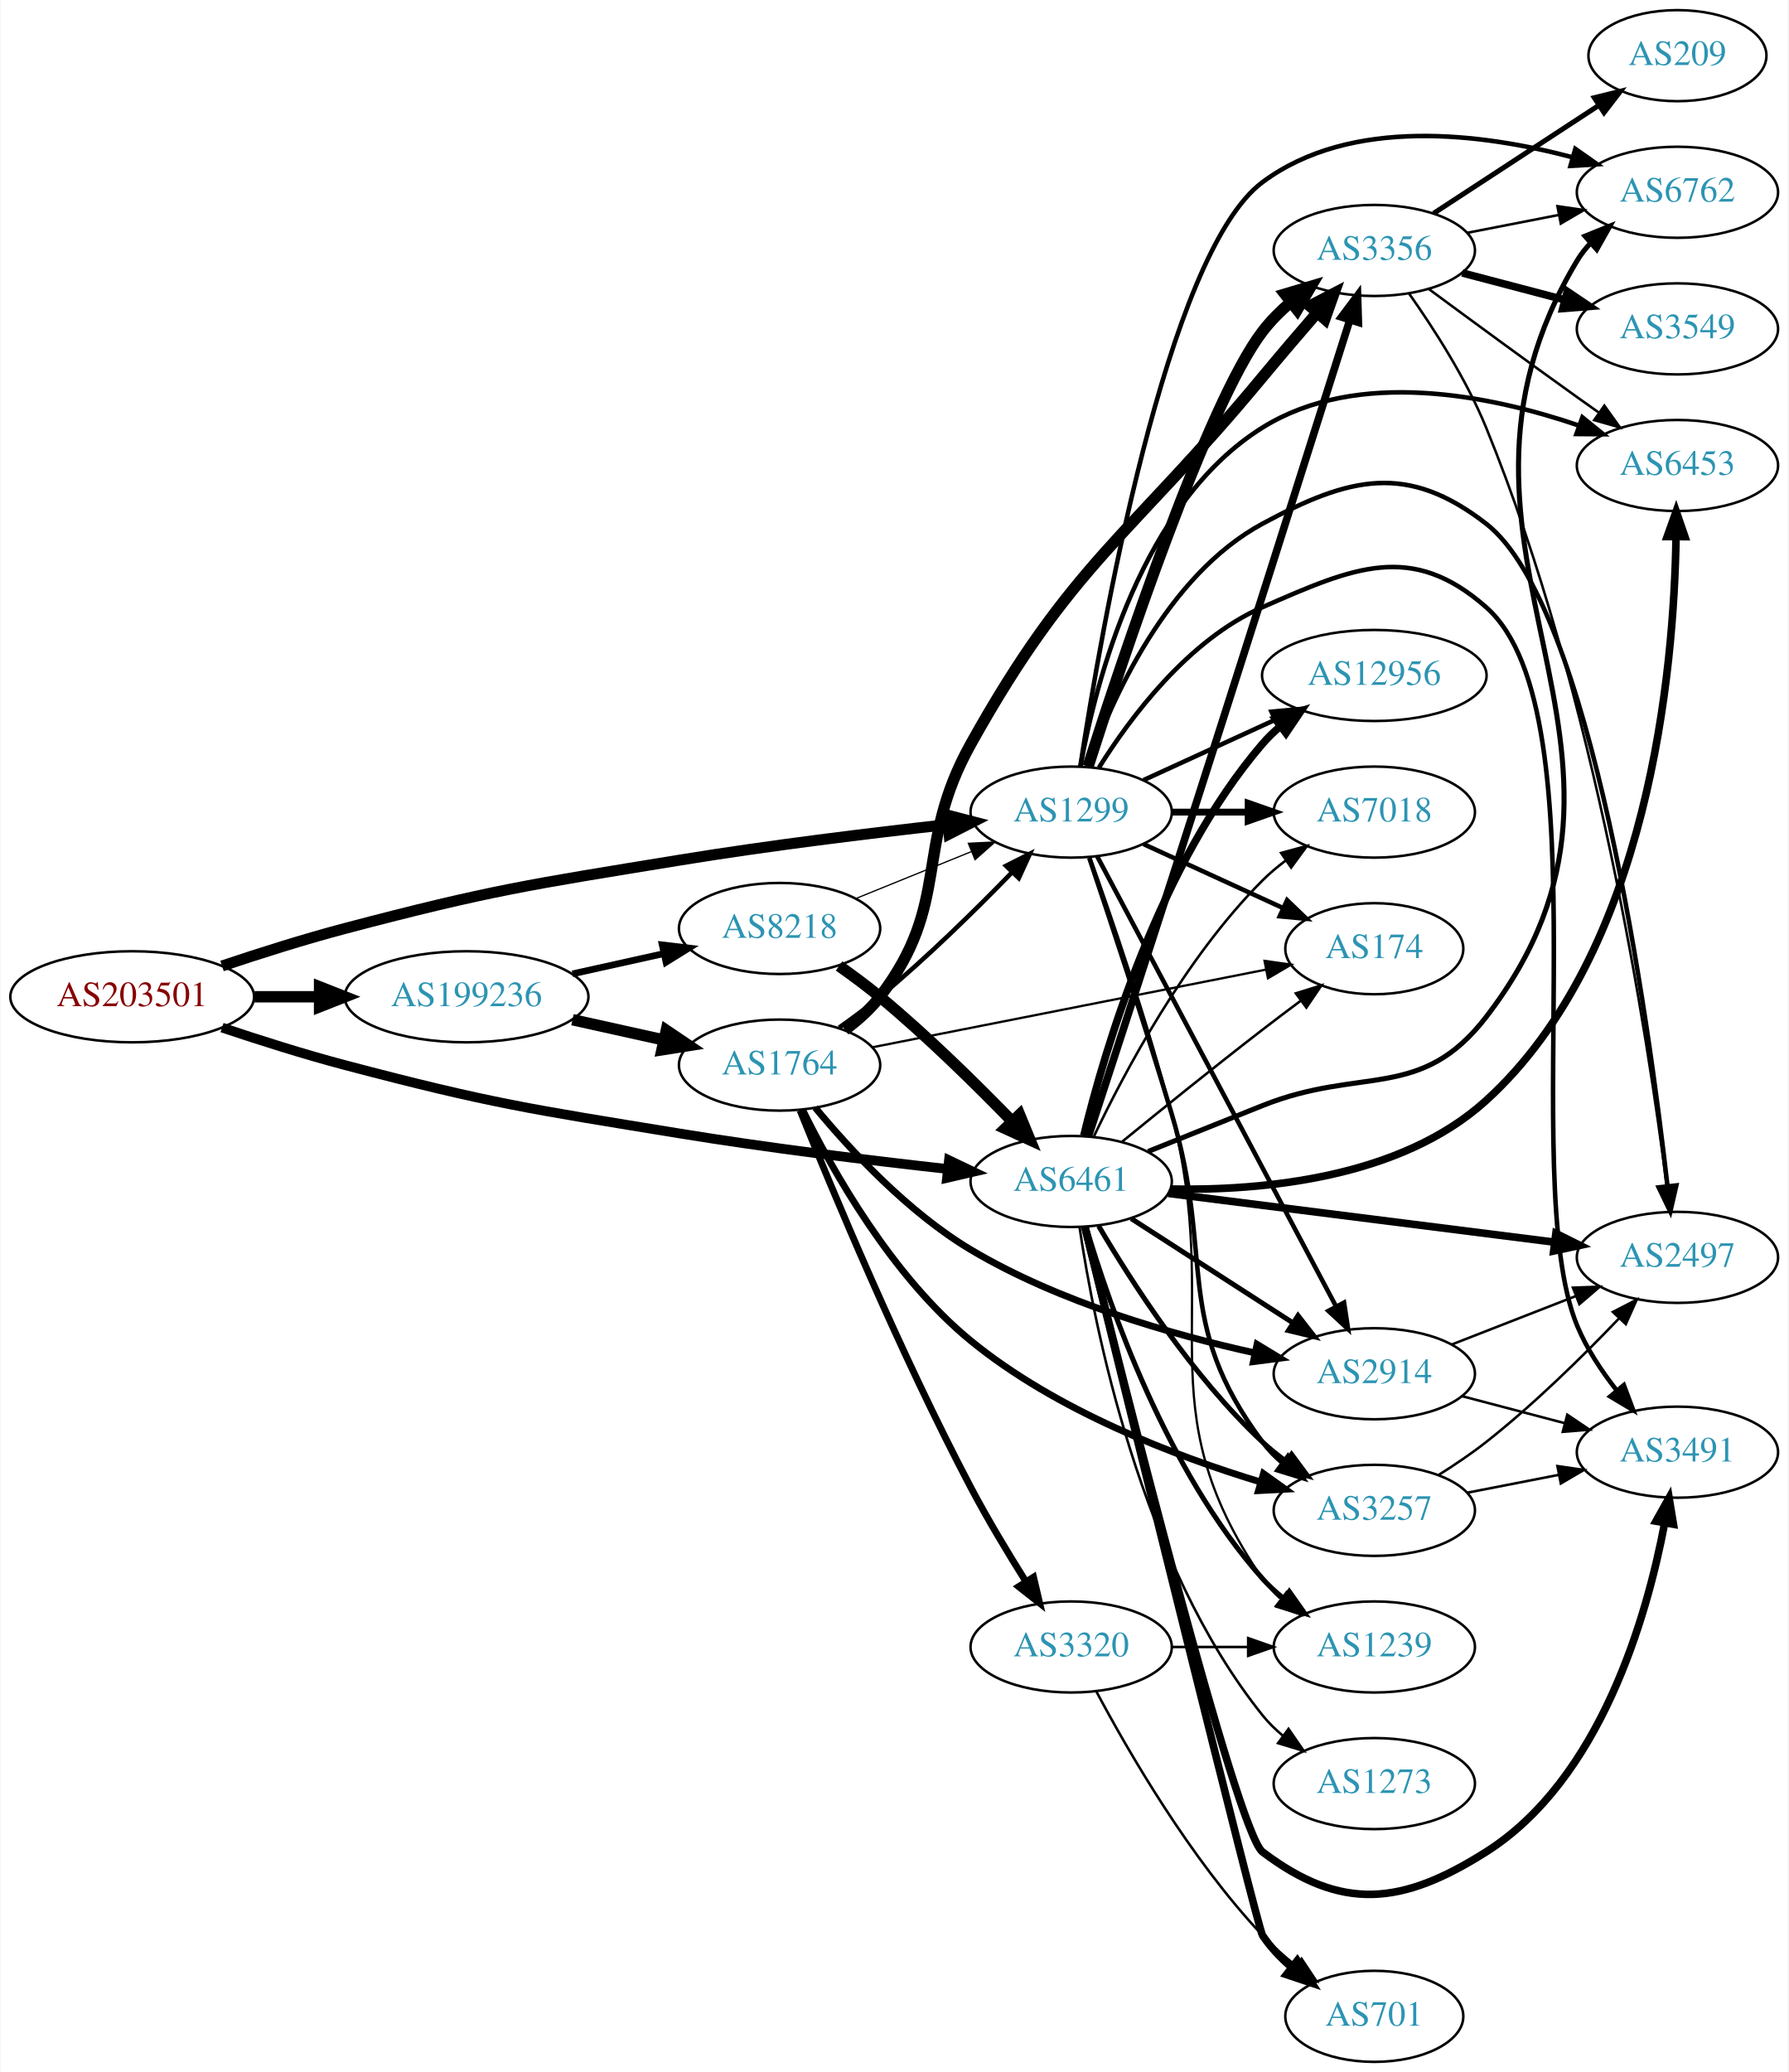
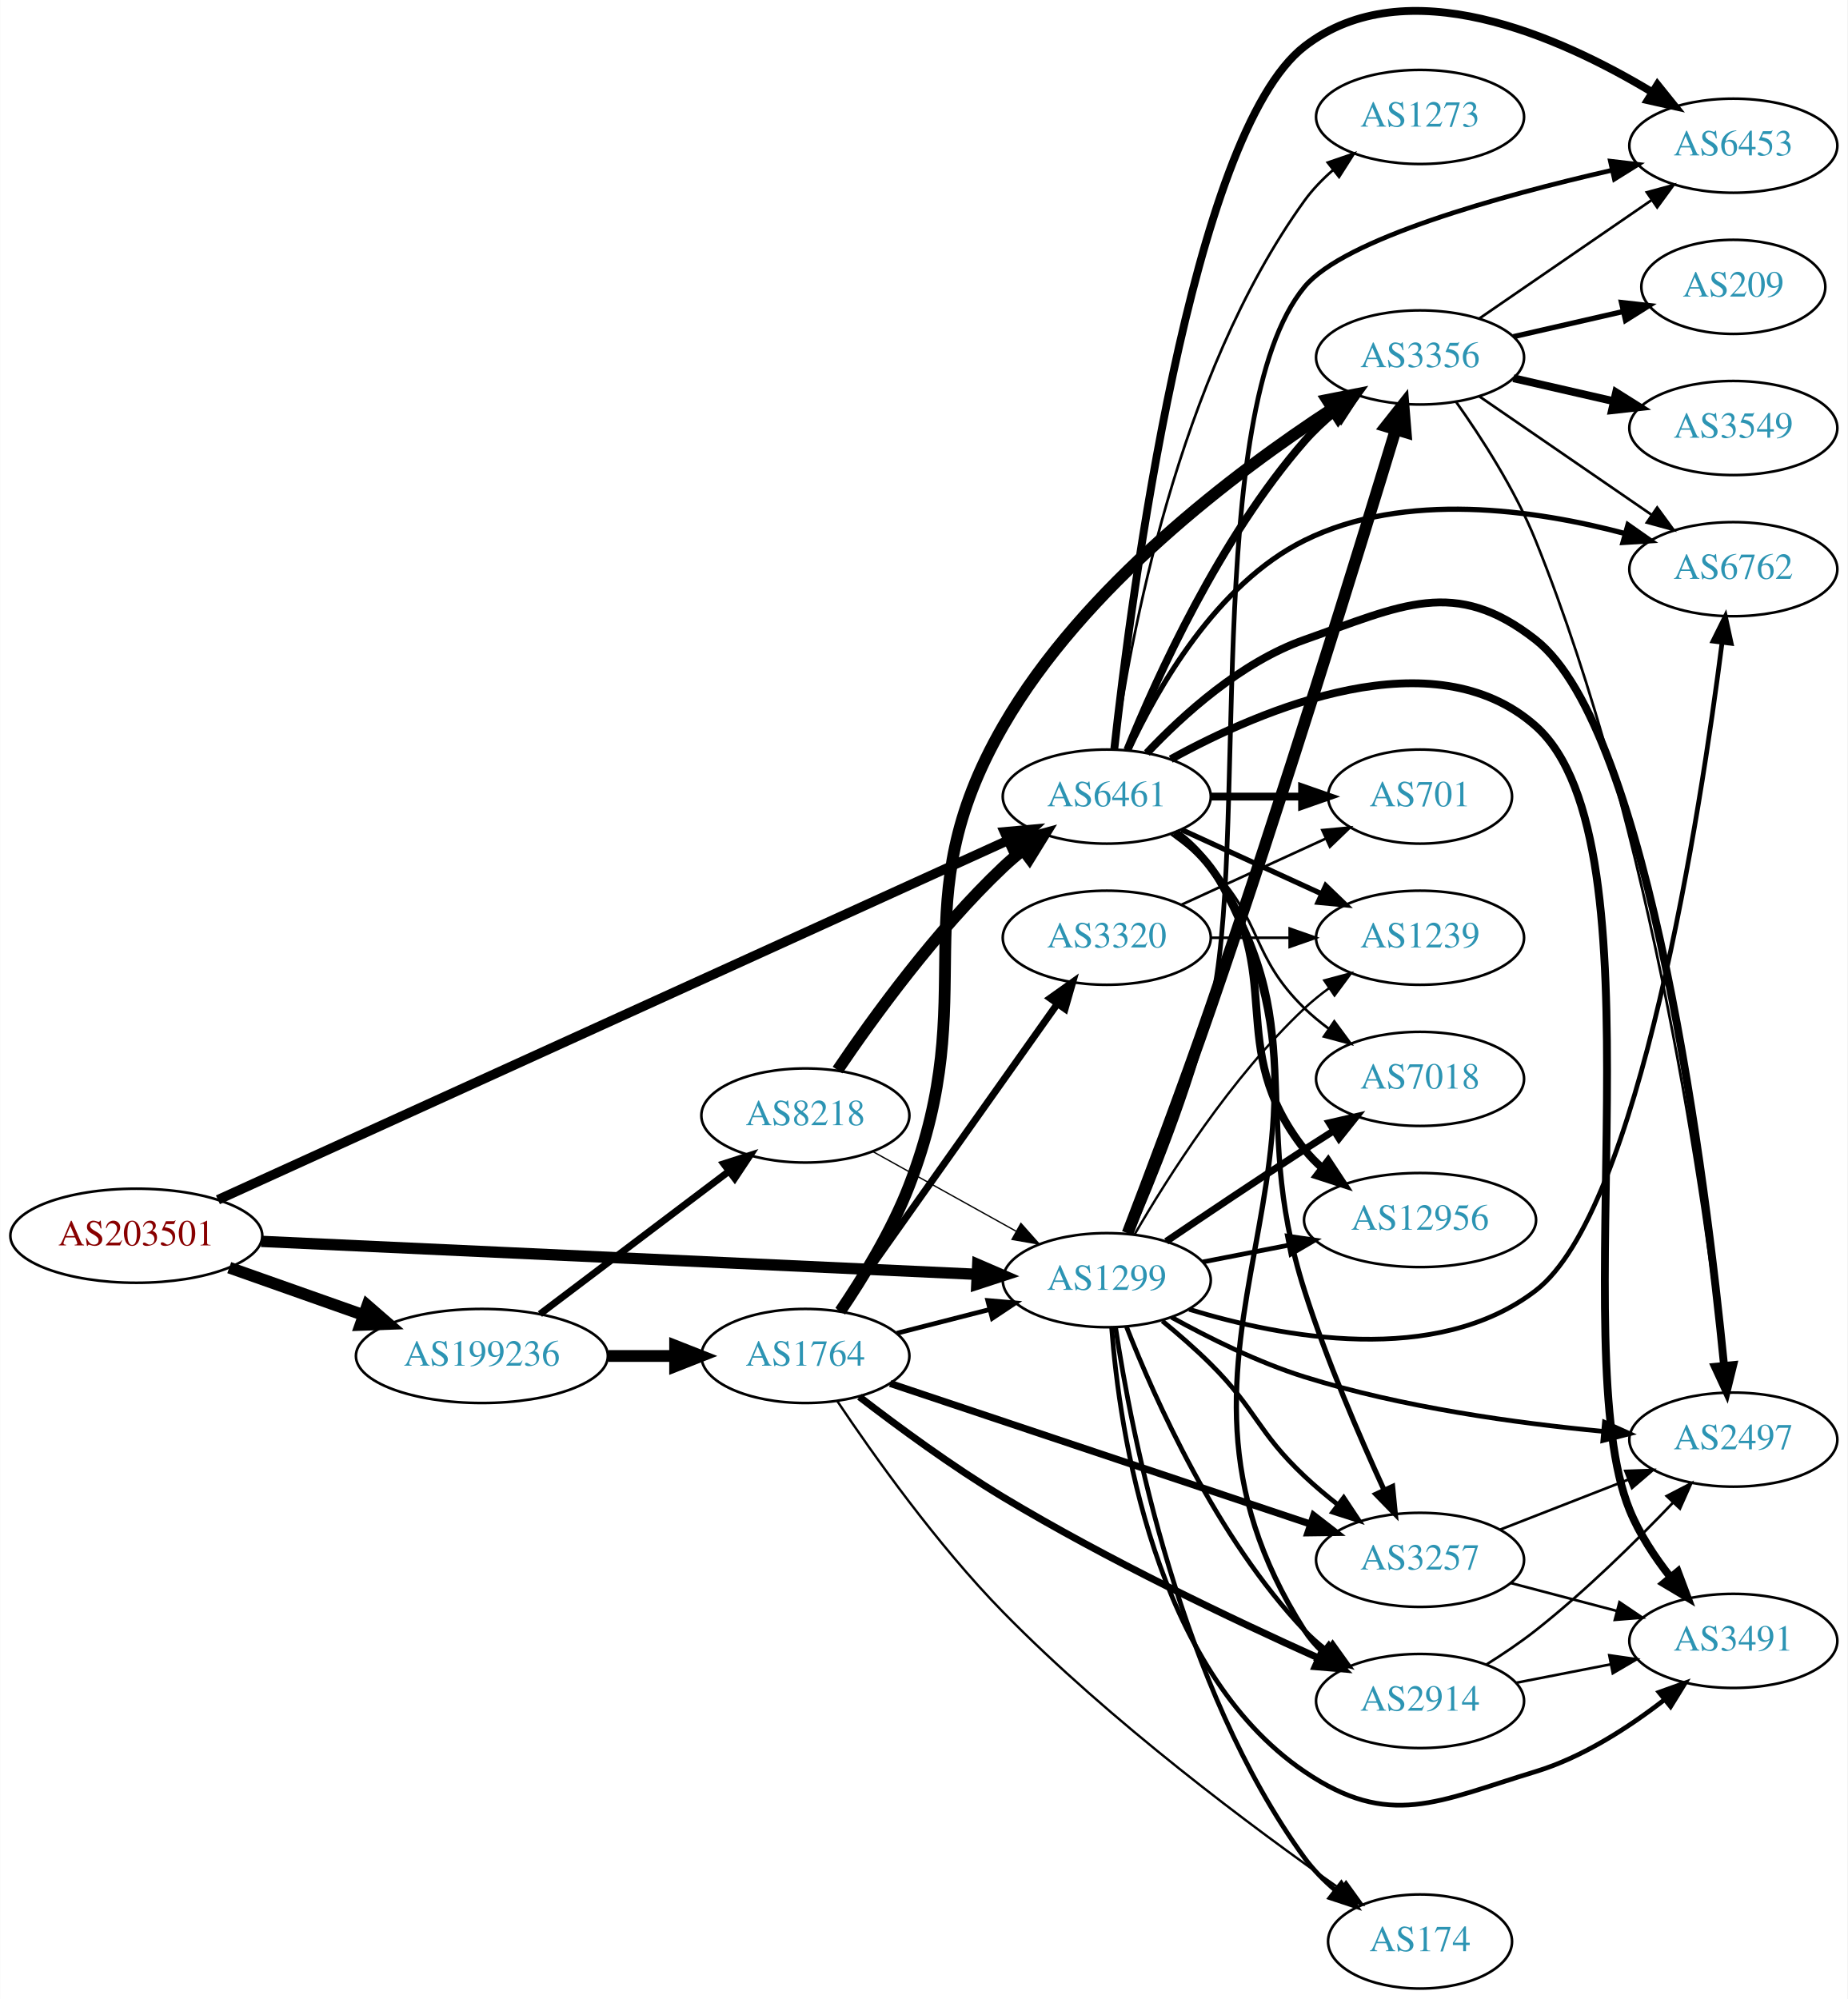
- <svg xmlns="http://www.w3.org/2000/svg" xmlns:xlink="http://www.w3.org/1999/xlink" width="707pt" height="819pt" viewBox="0.00 0.00 706.65 819.00">
-   <g id="graph0" class="graph" transform="scale(1 1) rotate(0) translate(4 815)">
-     <polygon fill="white" stroke="none" points="-4,4 -4,-815 702.654,-815 702.654,4 -4,4" />
+ <svg xmlns="http://www.w3.org/2000/svg" xmlns:xlink="http://www.w3.org/1999/xlink" width="707pt" height="765pt" viewBox="0.00 0.00 706.65 764.74">
+   <g id="graph0" class="graph" transform="scale(1 1) rotate(0) translate(4 760.744)">
+     <polygon fill="white" stroke="none" points="-4,4 -4,-760.744 702.654,-760.744 702.654,4 -4,4" />
    <g id="node1" class="node">
      <g id="a_node1">
        <a xlink:href="/asn/203501" xlink:title="AS203501 ~ Emarsys North America, Inc [AT]">
-           <ellipse fill="#ffffff" stroke="black" cx="48.096" cy="-421" rx="48.192" ry="18" />
-           <text text-anchor="middle" x="48.096" y="-417.3" font-family="Times,serif" font-size="14.00" fill="#880000">AS203501</text>
+           <ellipse fill="#ffffff" stroke="black" cx="48.096" cy="-288" rx="48.192" ry="18" />
+           <text text-anchor="middle" x="48.096" y="-284.3" font-family="Times,serif" font-size="14.00" fill="#880000">AS203501</text>
        </a>
      </g>
    </g>
    <g id="node2" class="node">
      <g id="a_node2">
        <a xlink:href="/asn/1299" xlink:title="AS1299 ~ Telia Carrier [EU]">
-           <ellipse fill="#ffffff" stroke="black" cx="419.322" cy="-494" rx="39.794" ry="18" />
-           <text text-anchor="middle" x="419.322" y="-490.3" font-family="Times,serif" font-size="14.00" fill="#2c94b3">AS1299</text>
+           <ellipse fill="#ffffff" stroke="black" cx="419.322" cy="-271" rx="39.794" ry="18" />
+           <text text-anchor="middle" x="419.322" y="-267.3" font-family="Times,serif" font-size="14.00" fill="#2c94b3">AS1299</text>
        </a>
      </g>
    </g>
    <g id="edge1" class="edge">
-       <path fill="none" stroke="black" stroke-width="4.333" d="M83.607,-433.178C98.446,-438.162 116.057,-443.746 132.191,-448 190.174,-463.289 205.205,-465.32 264.383,-475 299.685,-480.775 339.8,-485.672 370.227,-489.048" />
-       <polygon fill="black" stroke="black" stroke-width="4.333" points="370.209,-492.86 380.562,-490.178 371.033,-485.322 370.209,-492.86" />
+       <path fill="none" stroke="black" stroke-width="4.333" d="M95.859,-285.847C166.141,-282.611 298.353,-276.524 369.706,-273.238" />
+       <polygon fill="black" stroke="black" stroke-width="4.333" points="369.963,-277.022 379.778,-272.775 369.614,-269.447 369.963,-277.022" />
    </g>
    <g id="node3" class="node">
      <g id="a_node3">
        <a xlink:href="/asn/6461" xlink:title="AS6461 ~ Zayo Bandwidth [US]">
-           <ellipse fill="#ffffff" stroke="black" cx="419.322" cy="-348" rx="39.794" ry="18" />
-           <text text-anchor="middle" x="419.322" y="-344.3" font-family="Times,serif" font-size="14.00" fill="#2c94b3">AS6461</text>
+           <ellipse fill="#ffffff" stroke="black" cx="419.322" cy="-456" rx="39.794" ry="18" />
+           <text text-anchor="middle" x="419.322" y="-452.3" font-family="Times,serif" font-size="14.00" fill="#2c94b3">AS6461</text>
        </a>
      </g>
    </g>
    <g id="edge2" class="edge">
-       <path fill="none" stroke="black" stroke-width="3.833" d="M83.607,-408.822C98.446,-403.838 116.057,-398.254 132.191,-394 190.174,-378.711 205.205,-376.68 264.383,-367 299.685,-361.225 339.8,-356.328 370.227,-352.952" />
-       <polygon fill="black" stroke="black" stroke-width="3.833" points="371.002,-356.388 380.562,-351.822 370.241,-349.43 371.002,-356.388" />
+       <path fill="none" stroke="black" stroke-width="3.667" d="M79.311,-301.748C146.562,-332.348 308.41,-405.989 381.455,-439.225" />
+       <polygon fill="black" stroke="black" stroke-width="3.667" points="380.189,-442.494 390.74,-443.45 383.088,-436.123 380.189,-442.494" />
    </g>
    <g id="node4" class="node">
      <g id="a_node4">
        <a xlink:href="/asn/199236" xlink:title="AS199236 ~ Emarsys eMarketing Systems AG [AT]">
-           <ellipse fill="#ffffff" stroke="black" cx="180.287" cy="-421" rx="48.192" ry="18" />
-           <text text-anchor="middle" x="180.287" y="-417.3" font-family="Times,serif" font-size="14.00" fill="#2c94b3">AS199236</text>
+           <ellipse fill="#ffffff" stroke="black" cx="180.287" cy="-242" rx="48.192" ry="18" />
+           <text text-anchor="middle" x="180.287" y="-238.3" font-family="Times,serif" font-size="14.00" fill="#2c94b3">AS199236</text>
        </a>
      </g>
    </g>
    <g id="edge3" class="edge">
-       <path fill="none" stroke="black" stroke-width="4.5" d="M96.466,-421C104.736,-421 113.42,-421 121.924,-421" />
-       <polygon fill="black" stroke="black" stroke-width="4.5" points="122.17,-424.938 132.17,-421 122.17,-417.063 122.17,-424.938" />
+       <path fill="none" stroke="black" stroke-width="4.5" d="M83.643,-275.794C99.386,-270.231 118.212,-263.579 134.982,-257.654" />
+       <polygon fill="black" stroke="black" stroke-width="4.5" points="136.462,-261.307 144.579,-254.263 133.838,-253.882 136.462,-261.307" />
    </g>
    <g id="node5" class="node">
      <g id="a_node5">
-         <a xlink:href="/asn/174" xlink:title="AS174 ~ Cogent Communications [US]">
-           <ellipse fill="#ffffff" stroke="black" cx="539.165" cy="-440" rx="35.194" ry="18" />
-           <text text-anchor="middle" x="539.165" y="-436.3" font-family="Times,serif" font-size="14.00" fill="#2c94b3">AS174</text>
+         <a xlink:href="/asn/2914" xlink:title="AS2914 ~ NTT America, Inc. [US]">
+           <ellipse fill="#ffffff" stroke="black" cx="539.165" cy="-110" rx="39.794" ry="18" />
+           <text text-anchor="middle" x="539.165" y="-106.3" font-family="Times,serif" font-size="14.00" fill="#2c94b3">AS2914</text>
        </a>
      </g>
    </g>
    <g id="edge4" class="edge">
-       <path fill="none" stroke="black" stroke-width="1.8" d="M447.951,-481.339C464.367,-473.817 485.349,-464.202 502.946,-456.139" />
-       <polygon fill="black" stroke="black" stroke-width="1.8" points="504.69,-459.189 512.323,-451.842 501.774,-452.826 504.69,-459.189" />
+       <path fill="none" stroke="black" stroke-width="1.8" d="M426.878,-253.141C437.673,-225.616 461.389,-172.317 494.969,-137 497.559,-134.276 500.479,-131.713 503.549,-129.331" />
+       <polygon fill="black" stroke="black" stroke-width="1.8" points="505.727,-132.078 511.9,-123.468 501.705,-126.349 505.727,-132.078" />
    </g>
    <g id="node6" class="node">
      <g id="a_node6">
        <a xlink:href="/asn/3356" xlink:title="AS3356 ~ Level 3 Parent, LLC [US]">
-           <ellipse fill="#ffffff" stroke="black" cx="539.165" cy="-716" rx="39.794" ry="18" />
-           <text text-anchor="middle" x="539.165" y="-712.3" font-family="Times,serif" font-size="14.00" fill="#2c94b3">AS3356</text>
+           <ellipse fill="#ffffff" stroke="black" cx="539.165" cy="-624" rx="39.794" ry="18" />
+           <text text-anchor="middle" x="539.165" y="-620.3" font-family="Times,serif" font-size="14.00" fill="#2c94b3">AS3356</text>
        </a>
      </g>
    </g>
    <g id="edge5" class="edge">
-       <path fill="none" stroke="black" stroke-width="4.5" d="M425.979,-512.003C439.308,-553.715 473.199,-655.586 494.969,-684 498.151,-688.153 502.011,-692.022 506.1,-695.532" />
-       <polygon fill="black" stroke="black" stroke-width="4.5" points="503.825,-698.752 514.125,-701.82 508.681,-692.553 503.825,-698.752" />
+       <path fill="none" stroke="black" stroke-width="4.5" d="M427.287,-288.943C435.236,-309.597 448.489,-344.588 458.969,-375 486.46,-454.776 515.813,-550.081 529.808,-596.231" />
+       <polygon fill="black" stroke="black" stroke-width="4.5" points="526.126,-597.658 532.79,-606.09 533.663,-595.378 526.126,-597.658" />
    </g>
    <g id="node7" class="node">
      <g id="a_node7">
-         <a xlink:href="/asn/3257" xlink:title="AS3257 ~ GTT [DE]">
-           <ellipse fill="#ffffff" stroke="black" cx="539.165" cy="-218" rx="39.794" ry="18" />
-           <text text-anchor="middle" x="539.165" y="-214.3" font-family="Times,serif" font-size="14.00" fill="#2c94b3">AS3257</text>
+         <a xlink:href="/asn/7018" xlink:title="AS7018 ~ AT&amp;T Services, Inc. [US]">
+           <ellipse fill="#ffffff" stroke="black" cx="539.165" cy="-348" rx="39.794" ry="18" />
+           <text text-anchor="middle" x="539.165" y="-344.3" font-family="Times,serif" font-size="14.00" fill="#2c94b3">AS7018</text>
        </a>
      </g>
    </g>
    <g id="edge6" class="edge">
-       <path fill="none" stroke="black" stroke-width="1.8" d="M426.463,-475.933C434.303,-452.68 448.148,-410.987 458.969,-375 476.232,-317.587 459.11,-293.046 494.969,-245 497.217,-241.988 499.909,-239.232 502.836,-236.729" />
-       <polygon fill="black" stroke="black" stroke-width="1.8" points="505.031,-239.459 510.988,-230.698 500.867,-233.832 505.031,-239.459" />
+       <path fill="none" stroke="black" stroke-width="2.7" d="M442.086,-285.841C456.912,-295.886 477.029,-309.389 494.969,-321 498.56,-323.325 502.337,-325.735 506.101,-328.115" />
+       <polygon fill="black" stroke="black" stroke-width="2.7" points="504.436,-331.203 514.765,-333.561 508.161,-325.276 504.436,-331.203" />
    </g>
    <g id="node8" class="node">
      <g id="a_node8">
-         <a xlink:href="/asn/3491" xlink:title="AS3491 ~ PCCW Global, Inc. [US]">
-           <ellipse fill="#ffffff" stroke="black" cx="659.007" cy="-241" rx="39.794" ry="18" />
-           <text text-anchor="middle" x="659.007" y="-237.3" font-family="Times,serif" font-size="14.00" fill="#2c94b3">AS3491</text>
+         <a xlink:href="/asn/1239" xlink:title="AS1239 ~ Sprint [US]">
+           <ellipse fill="#ffffff" stroke="black" cx="539.165" cy="-402" rx="39.794" ry="18" />
+           <text text-anchor="middle" x="539.165" y="-398.3" font-family="Times,serif" font-size="14.00" fill="#2c94b3">AS1239</text>
        </a>
      </g>
    </g>
    <g id="edge7" class="edge">
-       <path fill="none" stroke="black" stroke-width="1.8" d="M430.289,-511.562C442.592,-531.249 465.544,-562.103 494.969,-575 530.95,-590.771 553.887,-600.974 583.361,-575 631.089,-532.94 595.054,-349.789 619.361,-291 623.117,-281.916 628.977,-273.066 635.009,-265.4" />
-       <polygon fill="black" stroke="black" stroke-width="1.8" points="637.808,-267.509 641.53,-257.589 632.434,-263.022 637.808,-267.509" />
+       <path fill="none" stroke="black" stroke-width="0.9" d="M429.931,-288.412C442.696,-310.448 466.926,-348.695 494.969,-375 497.861,-377.713 501.066,-380.304 504.384,-382.733" />
+       <polygon fill="black" stroke="black" stroke-width="0.9" points="502.515,-385.694 512.756,-388.412 506.445,-379.902 502.515,-385.694" />
    </g>
    <g id="node9" class="node">
      <g id="a_node9">
-         <a xlink:href="/asn/12956" xlink:title="AS12956 ~ TELXIUS [ES]">
-           <ellipse fill="#ffffff" stroke="black" cx="539.165" cy="-548" rx="44.393" ry="18" />
-           <text text-anchor="middle" x="539.165" y="-544.3" font-family="Times,serif" font-size="14.00" fill="#2c94b3">AS12956</text>
+         <a xlink:href="/asn/3491" xlink:title="AS3491 ~ PCCW Global, Inc. [US]">
+           <ellipse fill="#ffffff" stroke="black" cx="659.007" cy="-133" rx="39.794" ry="18" />
+           <text text-anchor="middle" x="659.007" y="-129.3" font-family="Times,serif" font-size="14.00" fill="#2c94b3">AS3491</text>
        </a>
      </g>
    </g>
    <g id="edge8" class="edge">
-       <path fill="none" stroke="black" stroke-width="1.8" d="M447.951,-506.661C463.449,-513.762 483.016,-522.728 499.962,-530.494" />
-       <polygon fill="black" stroke="black" stroke-width="1.8" points="498.516,-533.681 509.065,-534.665 501.432,-527.317 498.516,-533.681" />
+       <path fill="none" stroke="black" stroke-width="1.8" d="M421.199,-252.733C424.181,-213.62 437.295,-122.154 494.969,-83 527.472,-60.934 545.774,-71.575 583.361,-83 601.405,-88.485 619.055,-99.942 632.659,-110.506" />
+       <polygon fill="black" stroke="black" stroke-width="1.8" points="630.598,-113.34 640.574,-116.907 635,-107.897 630.598,-113.34" />
    </g>
    <g id="node10" class="node">
      <g id="a_node10">
-         <a xlink:href="/asn/6762" xlink:title="AS6762 ~ TELECOM ITALIA SPARKLE S.p.A. [IT]">
-           <ellipse fill="#ffffff" stroke="black" cx="659.007" cy="-739" rx="39.794" ry="18" />
-           <text text-anchor="middle" x="659.007" y="-735.3" font-family="Times,serif" font-size="14.00" fill="#2c94b3">AS6762</text>
+         <a xlink:href="/asn/6453" xlink:title="AS6453 ~ TATA COMMUNICATIONS (AMERICA) INC [US]">
+           <ellipse fill="#ffffff" stroke="black" cx="659.007" cy="-705" rx="39.794" ry="18" />
+           <text text-anchor="middle" x="659.007" y="-701.3" font-family="Times,serif" font-size="14.00" fill="#2c94b3">AS6453</text>
        </a>
      </g>
    </g>
    <g id="edge9" class="edge">
-       <path fill="none" stroke="black" stroke-width="1.8" d="M422.947,-512.114C430.954,-564.566 456.863,-714.643 494.969,-743 529.953,-769.035 581.857,-762.295 617.658,-752.793" />
-       <polygon fill="black" stroke="black" stroke-width="1.8" points="618.631,-756.155 627.301,-750.065 616.726,-749.419 618.631,-756.155" />
+       <path fill="none" stroke="black" stroke-width="1.8" d="M428.284,-288.648C437.147,-309.032 451.237,-343.776 458.969,-375 473.836,-435.039 455.581,-603.309 494.969,-651 510.13,-669.357 569.822,-685.826 612.586,-695.618" />
+       <polygon fill="black" stroke="black" stroke-width="1.8" points="611.99,-699.071 622.513,-697.842 613.52,-692.24 611.99,-699.071" />
    </g>
    <g id="node11" class="node">
      <g id="a_node11">
-         <a xlink:href="/asn/7018" xlink:title="AS7018 ~ AT&amp;T Services, Inc. [US]">
-           <ellipse fill="#ffffff" stroke="black" cx="539.165" cy="-494" rx="39.794" ry="18" />
-           <text text-anchor="middle" x="539.165" y="-490.3" font-family="Times,serif" font-size="14.00" fill="#2c94b3">AS7018</text>
+         <a xlink:href="/asn/174" xlink:title="AS174 ~ Cogent Communications [US]">
+           <ellipse fill="#ffffff" stroke="black" cx="539.165" cy="-18" rx="35.194" ry="18" />
+           <text text-anchor="middle" x="539.165" y="-14.3" font-family="Times,serif" font-size="14.00" fill="#2c94b3">AS174</text>
        </a>
      </g>
    </g>
    <g id="edge10" class="edge">
-       <path fill="none" stroke="black" stroke-width="2.7" d="M459.235,-494C468.788,-494 479.138,-494 489.101,-494" />
-       <polygon fill="black" stroke="black" stroke-width="2.7" points="489.293,-497.5 499.293,-494 489.293,-490.5 489.293,-497.5" />
+       <path fill="none" stroke="black" stroke-width="1.8" d="M422.675,-253C428.641,-213.041 447.405,-115.308 494.969,-50 498.266,-45.474 502.39,-41.311 506.772,-37.59" />
+       <polygon fill="black" stroke="black" stroke-width="1.8" points="509.035,-40.266 514.818,-31.388 504.761,-34.722 509.035,-40.266" />
    </g>
    <g id="node12" class="node">
      <g id="a_node12">
-         <a xlink:href="/asn/6453" xlink:title="AS6453 ~ TATA COMMUNICATIONS (AMERICA) INC [US]">
-           <ellipse fill="#ffffff" stroke="black" cx="659.007" cy="-631" rx="39.794" ry="18" />
-           <text text-anchor="middle" x="659.007" y="-627.3" font-family="Times,serif" font-size="14.00" fill="#2c94b3">AS6453</text>
+         <a xlink:href="/asn/2497" xlink:title="AS2497 ~ Internet Initiative Japan Inc. [JP]">
+           <ellipse fill="#ffffff" stroke="black" cx="659.007" cy="-210" rx="39.794" ry="18" />
+           <text text-anchor="middle" x="659.007" y="-206.3" font-family="Times,serif" font-size="14.00" fill="#2c94b3">AS2497</text>
        </a>
      </g>
    </g>
    <g id="edge11" class="edge">
-       <path fill="none" stroke="black" stroke-width="1.8" d="M423.003,-512.154C429.025,-545.576 447.059,-616.153 494.969,-646 532.679,-669.493 585.119,-658.706 620.244,-646.742" />
-       <polygon fill="black" stroke="black" stroke-width="1.8" points="621.434,-650.033 629.666,-643.363 619.071,-643.444 621.434,-650.033" />
+       <path fill="none" stroke="black" stroke-width="1.8" d="M444.06,-256.83C458.346,-248.922 477.161,-239.57 494.969,-234 532.297,-222.323 576.251,-216.274 609.109,-213.171" />
+       <polygon fill="black" stroke="black" stroke-width="1.8" points="609.712,-216.631 619.365,-212.264 609.095,-209.659 609.712,-216.631" />
    </g>
    <g id="node13" class="node">
      <g id="a_node13">
-         <a xlink:href="/asn/1239" xlink:title="AS1239 ~ Sprint [US]">
-           <ellipse fill="#ffffff" stroke="black" cx="539.165" cy="-164" rx="39.794" ry="18" />
-           <text text-anchor="middle" x="539.165" y="-160.3" font-family="Times,serif" font-size="14.00" fill="#2c94b3">AS1239</text>
+         <a xlink:href="/asn/6762" xlink:title="AS6762 ~ TELECOM ITALIA SPARKLE S.p.A. [IT]">
+           <ellipse fill="#ffffff" stroke="black" cx="659.007" cy="-543" rx="39.794" ry="18" />
+           <text text-anchor="middle" x="659.007" y="-539.3" font-family="Times,serif" font-size="14.00" fill="#2c94b3">AS6762</text>
        </a>
      </g>
    </g>
    <g id="edge12" class="edge">
-       <path fill="none" stroke="black" stroke-width="0.9" d="M426.902,-476.056C435.206,-452.933 449.54,-411.377 458.969,-375 479.876,-294.337 447.734,-259.647 494.969,-191 496.924,-188.159 499.286,-185.556 501.885,-183.186" />
-       <polygon fill="black" stroke="black" stroke-width="0.9" points="504.437,-185.639 510.227,-176.766 500.168,-180.092 504.437,-185.639" />
+       <path fill="none" stroke="black" stroke-width="1.8" d="M450.849,-259.851C486.482,-248.974 545.365,-237.915 583.361,-267 623.043,-297.376 646.481,-450.71 654.68,-514.791" />
+       <polygon fill="black" stroke="black" stroke-width="1.8" points="651.239,-515.485 655.95,-524.975 658.185,-514.619 651.239,-515.485" />
    </g>
    <g id="node14" class="node">
      <g id="a_node14">
-         <a xlink:href="/asn/2497" xlink:title="AS2497 ~ Internet Initiative Japan Inc. [JP]">
-           <ellipse fill="#ffffff" stroke="black" cx="659.007" cy="-318" rx="39.794" ry="18" />
-           <text text-anchor="middle" x="659.007" y="-314.3" font-family="Times,serif" font-size="14.00" fill="#2c94b3">AS2497</text>
+         <a xlink:href="/asn/3257" xlink:title="AS3257 ~ GTT [DE]">
+           <ellipse fill="#ffffff" stroke="black" cx="539.165" cy="-164" rx="39.794" ry="18" />
+           <text text-anchor="middle" x="539.165" y="-160.3" font-family="Times,serif" font-size="14.00" fill="#2c94b3">AS3257</text>
        </a>
      </g>
    </g>
    <g id="edge13" class="edge">
-       <path fill="none" stroke="black" stroke-width="1.8" d="M425.934,-511.938C435.342,-538.545 457.092,-587.527 494.969,-608 529.529,-626.68 552.312,-632.069 583.361,-608 625.007,-575.716 647.504,-412.721 655.065,-346.266" />
-       <polygon fill="black" stroke="black" stroke-width="1.8" points="658.568,-346.428 656.189,-336.104 651.61,-345.658 658.568,-346.428" />
+       <path fill="none" stroke="black" stroke-width="1.8" d="M440.587,-255.386C446.697,-250.374 453.287,-244.651 458.969,-239 476.641,-221.424 476.829,-213.093 494.969,-196 498.86,-192.334 503.172,-188.706 507.522,-185.283" />
+       <polygon fill="black" stroke="black" stroke-width="1.8" points="509.97,-187.821 515.834,-178.997 505.747,-182.238 509.97,-187.821" />
    </g>
    <g id="node15" class="node">
      <g id="a_node15">
-         <a xlink:href="/asn/2914" xlink:title="AS2914 ~ NTT America, Inc. [US]">
-           <ellipse fill="#ffffff" stroke="black" cx="539.165" cy="-272" rx="39.794" ry="18" />
-           <text text-anchor="middle" x="539.165" y="-268.3" font-family="Times,serif" font-size="14.00" fill="#2c94b3">AS2914</text>
+         <a xlink:href="/asn/12956" xlink:title="AS12956 ~ TELXIUS [ES]">
+           <ellipse fill="#ffffff" stroke="black" cx="539.165" cy="-294" rx="44.393" ry="18" />
+           <text text-anchor="middle" x="539.165" y="-290.3" font-family="Times,serif" font-size="14.00" fill="#2c94b3">AS12956</text>
        </a>
      </g>
    </g>
    <g id="edge14" class="edge">
-       <path fill="none" stroke="black" stroke-width="1.8" d="M429.569,-476.58C450.085,-437.932 499.523,-344.796 523.978,-298.726" />
-       <polygon fill="black" stroke="black" stroke-width="1.8" points="527.201,-300.12 528.798,-289.646 521.018,-296.838 527.201,-300.12" />
-     </g>
-     <g id="edge32" class="edge">
-       <path fill="none" stroke="black" d="M439.489,-363.75C454.47,-375.977 475.883,-393.269 494.969,-408 499.797,-411.726 504.974,-415.635 510.008,-419.39" />
-       <polygon fill="black" stroke="black" points="508.14,-422.363 518.258,-425.507 512.309,-416.739 508.14,-422.363" />
+       <path fill="none" stroke="black" stroke-width="1.8" d="M455.999,-277.963C466.372,-279.988 477.89,-282.236 488.94,-284.392" />
+       <polygon fill="black" stroke="black" stroke-width="1.8" points="488.424,-287.858 498.91,-286.338 489.765,-280.987 488.424,-287.858" />
+     </g>
+     <g id="edge26" class="edge">
+       <path fill="none" stroke="black" stroke-width="2" d="M446.015,-442.63C451.052,-438.874 455.761,-434.329 458.969,-429 526.402,-316.969 424.691,-247.269 494.969,-137 496.823,-134.091 499.114,-131.442 501.667,-129.041" />
+       <polygon fill="black" stroke="black" stroke-width="2" points="504.216,-131.491 509.933,-122.571 499.901,-125.979 504.216,-131.491" />
    </g>
    <g id="edge22" class="edge">
-       <path fill="none" stroke="black" stroke-width="3" d="M426.249,-366.134C433.864,-389.456 447.47,-431.224 458.969,-467 484.788,-547.333 514.899,-642.386 529.433,-688.355" />
-       <polygon fill="black" stroke="black" stroke-width="3" points="526.185,-689.694 532.536,-698.174 532.86,-687.584 526.185,-689.694" />
+       <path fill="none" stroke="black" stroke-width="3" d="M427.164,-473.811C438.34,-501.326 462.558,-554.866 494.969,-592 498.409,-595.942 502.415,-599.692 506.572,-603.145" />
+       <polygon fill="black" stroke="black" stroke-width="3" points="504.596,-606.041 514.647,-609.392 508.879,-600.505 504.596,-606.041" />
+     </g>
+     <g id="edge30" class="edge">
+       <path fill="none" stroke="black" d="M443.916,-441.611C449.172,-437.852 454.504,-433.563 458.969,-429 479.141,-408.383 474.276,-395.094 494.969,-375 497.814,-372.237 500.988,-369.614 504.288,-367.166" />
+       <polygon fill="black" stroke="black" points="506.353,-369.994 512.636,-361.462 502.404,-364.214 506.353,-369.994" />
+     </g>
+     <g id="edge29" class="edge">
+       <path fill="none" stroke="black" stroke-width="2" d="M447.951,-443.339C463.908,-436.027 484.179,-426.739 501.461,-418.819" />
+       <polygon fill="black" stroke="black" stroke-width="2" points="503.076,-421.929 510.709,-414.581 500.16,-415.565 503.076,-421.929" />
    </g>
    <g id="edge27" class="edge">
-       <path fill="none" stroke="black" stroke-width="2" d="M430.191,-330.382C443.053,-308.508 467.206,-270.924 494.969,-245 497.868,-242.293 501.076,-239.706 504.397,-237.28" />
-       <polygon fill="black" stroke="black" stroke-width="2" points="506.457,-240.112 512.771,-231.605 502.53,-234.318 506.457,-240.112" />
-     </g>
-     <g id="edge25" class="edge">
-       <path fill="none" stroke="black" stroke-width="3" d="M424.766,-329.976C439.25,-271.554 484.752,-90.737 494.969,-83 526.288,-59.284 550.175,-61.975 583.361,-83 628.495,-111.594 646.858,-175.623 653.923,-212.799" />
-       <polygon fill="black" stroke="black" stroke-width="3" points="650.53,-213.716 655.699,-222.964 657.425,-212.51 650.53,-213.716" />
+       <path fill="none" stroke="black" stroke-width="3" d="M443.812,-470.309C478.736,-489.542 544.407,-517.559 583.361,-483 633.589,-438.439 593.913,-245.136 619.361,-183 623.086,-173.904 628.938,-165.05 634.971,-157.384" />
+       <polygon fill="black" stroke="black" stroke-width="3" points="637.769,-159.493 641.496,-149.575 632.398,-155.004 637.769,-159.493" />
+     </g>
+     <g id="edge20" class="edge">
+       <path fill="none" stroke="black" stroke-width="3" d="M422.216,-474.324C428.614,-532.221 451.49,-709.383 494.969,-743 533.805,-773.027 592.368,-746.889 627.721,-725.628" />
+       <polygon fill="black" stroke="black" stroke-width="3" points="629.975,-728.348 636.612,-720.089 626.273,-722.407 629.975,-728.348" />
+     </g>
+     <g id="edge24" class="edge">
+       <path fill="none" stroke="black" stroke-width="3" d="M434.66,-472.652C448.423,-487.251 470.66,-507.441 494.969,-516 532.025,-529.046 552.465,-540.265 583.361,-516 627.244,-481.535 648.6,-307.551 655.457,-238.4" />
+       <polygon fill="black" stroke="black" stroke-width="3" points="658.961,-238.528 656.434,-228.239 651.993,-237.858 658.961,-238.528" />
+     </g>
+     <g id="edge23" class="edge">
+       <path fill="none" stroke="black" stroke-width="2" d="M427.753,-473.834C438.605,-497.237 461.239,-537.292 494.969,-554 533.377,-573.026 583.238,-565.763 617.656,-556.615" />
+       <polygon fill="black" stroke="black" stroke-width="2" points="618.697,-559.958 627.371,-553.874 616.796,-553.221 618.697,-559.958" />
+     </g>
+     <g id="edge21" class="edge">
+       <path fill="none" stroke="black" stroke-width="2" d="M445.641,-442.393C450.697,-438.649 455.509,-434.169 458.969,-429 499.993,-367.706 472.617,-337.288 494.969,-267 503.402,-240.48 515.956,-211.323 525.359,-190.822" />
+       <polygon fill="black" stroke="black" stroke-width="2" points="528.65,-192.045 529.691,-181.502 522.302,-189.095 528.65,-192.045" />
    </g>
    <g id="edge28" class="edge">
-       <path fill="none" stroke="black" stroke-width="3" d="M424.312,-366.099C432.517,-399.868 454.042,-473.36 494.969,-521 497.101,-523.482 499.519,-525.811 502.096,-527.978" />
-       <polygon fill="black" stroke="black" stroke-width="3" points="500.065,-530.829 510.177,-533.991 504.243,-525.213 500.065,-530.829" />
-     </g>
-     <g id="edge20" class="edge">
-       <path fill="none" stroke="black" stroke-width="2" d="M449.735,-359.861C463.472,-365.39 480.05,-372.049 494.969,-378 534.214,-393.656 557.562,-379.538 583.361,-413 665.087,-519.001 550.498,-597.225 619.361,-712 620.861,-714.5 622.692,-716.828 624.733,-718.982" />
-       <polygon fill="black" stroke="black" stroke-width="2" points="622.482,-721.663 632.303,-725.637 627.104,-716.406 622.482,-721.663" />
-     </g>
-     <g id="edge30" class="edge">
-       <path fill="none" stroke="black" d="M428.333,-365.868C440.16,-390.778 464.248,-436.329 494.969,-467 497.775,-469.802 500.924,-472.451 504.209,-474.914" />
-       <polygon fill="black" stroke="black" points="502.314,-477.859 512.538,-480.637 506.278,-472.089 502.314,-477.859" />
-     </g>
-     <g id="edge26" class="edge">
-       <path fill="none" stroke="black" stroke-width="3" d="M458.534,-345.007C495.093,-344.308 549.53,-349.247 583.361,-380 647.902,-438.669 657.63,-550.374 658.453,-602.67" />
-       <polygon fill="black" stroke="black" stroke-width="3" points="654.954,-602.907 658.51,-612.888 661.954,-602.868 654.954,-602.907" />
-     </g>
-     <g id="edge29" class="edge">
-       <path fill="none" stroke="black" stroke-width="2" d="M425.186,-330.117C434.416,-298.864 457.015,-233.583 494.969,-191 497.47,-188.194 500.331,-185.576 503.363,-183.16" />
-       <polygon fill="black" stroke="black" stroke-width="2" points="505.548,-185.901 511.663,-177.249 501.487,-180.199 505.548,-185.901" />
-     </g>
-     <g id="edge24" class="edge">
-       <path fill="none" stroke="black" stroke-width="3" d="M457.722,-343.279C498.959,-338.075 565.404,-329.688 610.345,-324.016" />
-       <polygon fill="black" stroke="black" stroke-width="3" points="610.951,-327.467 620.434,-322.742 610.074,-320.522 610.951,-327.467" />
-     </g>
-     <g id="edge23" class="edge">
-       <path fill="none" stroke="black" stroke-width="2" d="M443.044,-333.346C461.221,-321.623 486.903,-305.06 507.001,-292.099" />
-       <polygon fill="black" stroke="black" stroke-width="2" points="509.007,-294.97 515.513,-286.609 505.213,-289.087 509.007,-294.97" />
+       <path fill="none" stroke="black" stroke-width="3" d="M445.253,-442.118C450.329,-438.389 455.247,-433.984 458.969,-429 489.24,-388.458 463.67,-360.754 494.969,-321 496.993,-318.429 499.334,-316.037 501.859,-313.826" />
+       <polygon fill="black" stroke="black" stroke-width="3" points="504.015,-316.584 509.849,-307.739 499.773,-311.016 504.015,-316.584" />
    </g>
    <g id="node18" class="node">
      <g id="a_node18">
        <a xlink:href="/asn/701" xlink:title="AS701 ~ UUNET [US]">
-           <ellipse fill="#ffffff" stroke="black" cx="539.165" cy="-18" rx="35.194" ry="18" />
-           <text text-anchor="middle" x="539.165" y="-14.3" font-family="Times,serif" font-size="14.00" fill="#2c94b3">AS701</text>
-         </a>
-       </g>
-     </g>
-     <g id="edge21" class="edge">
-       <path fill="none" stroke="black" stroke-width="3" d="M424.743,-330.012C440.48,-266.014 492.954,-53.014 494.969,-50 498.081,-45.345 502.107,-41.114 506.448,-37.364" />
-       <polygon fill="black" stroke="black" stroke-width="3" points="508.711,-40.038 514.472,-31.146 504.424,-34.505 508.711,-40.038" />
+           <ellipse fill="#ffffff" stroke="black" cx="539.165" cy="-456" rx="35.194" ry="18" />
+           <text text-anchor="middle" x="539.165" y="-452.3" font-family="Times,serif" font-size="14.00" fill="#2c94b3">AS701</text>
+         </a>
+       </g>
+     </g>
+     <g id="edge25" class="edge">
+       <path fill="none" stroke="black" stroke-width="3" d="M459.235,-456C470.322,-456 482.481,-456 493.864,-456" />
+       <polygon fill="black" stroke="black" stroke-width="3" points="494.045,-459.5 504.045,-456 494.045,-452.5 494.045,-459.5" />
    </g>
    <g id="node19" class="node">
      <g id="a_node19">
        <a xlink:href="/asn/1273" xlink:title="AS1273 ~ Vodafone Group PLC [EU]">
-           <ellipse fill="#ffffff" stroke="black" cx="539.165" cy="-110" rx="39.794" ry="18" />
-           <text text-anchor="middle" x="539.165" y="-106.3" font-family="Times,serif" font-size="14.00" fill="#2c94b3">AS1273</text>
+           <ellipse fill="#ffffff" stroke="black" cx="539.165" cy="-716" rx="39.794" ry="18" />
+           <text text-anchor="middle" x="539.165" y="-712.3" font-family="Times,serif" font-size="14.00" fill="#2c94b3">AS1273</text>
        </a>
      </g>
    </g>
    <g id="edge31" class="edge">
-       <path fill="none" stroke="black" d="M422.624,-329.953C428.408,-290.886 446.704,-197.164 494.969,-137 497.321,-134.068 500.082,-131.366 503.053,-128.897" />
-       <polygon fill="black" stroke="black" points="505.245,-131.631 511.265,-122.912 501.122,-125.973 505.245,-131.631" />
+       <path fill="none" stroke="black" d="M422.439,-473.952C428,-514.775 446.121,-616.267 494.969,-684 498.029,-688.244 501.821,-692.164 505.877,-695.698" />
+       <polygon fill="black" stroke="black" points="503.858,-698.563 513.879,-702.002 508.19,-693.064 503.858,-698.563" />
    </g>
    <g id="node20" class="node">
      <g id="a_node20">
-         <a xlink:href="/asn/1764" xlink:title="AS1764 ~ NEXTLAYER-AS [AT]">
-           <ellipse fill="#ffffff" stroke="black" cx="304.029" cy="-394" rx="39.794" ry="18" />
-           <text text-anchor="middle" x="304.029" y="-390.3" font-family="Times,serif" font-size="14.00" fill="#2c94b3">AS1764</text>
-         </a>
-       </g>
-     </g>
-     <g id="edge33" class="edge">
-       <path fill="none" stroke="black" stroke-width="4.5" d="M222.164,-411.934C233.704,-409.375 246.323,-406.576 258.088,-403.967" />
-       <polygon fill="black" stroke="black" stroke-width="4.5" points="259.248,-407.743 268.158,-401.734 257.543,-400.055 259.248,-407.743" />
+         <a xlink:href="/asn/8218" xlink:title="AS8218 ~ legacy Neotelecoms [FR]">
+           <ellipse fill="#ffffff" stroke="black" cx="304.029" cy="-334" rx="39.794" ry="18" />
+           <text text-anchor="middle" x="304.029" y="-330.3" font-family="Times,serif" font-size="14.00" fill="#2c94b3">AS8218</text>
+         </a>
+       </g>
+     </g>
+     <g id="edge32" class="edge">
+       <path fill="none" stroke="black" stroke-width="2.647" d="M202.493,-258.025C222.548,-273.181 252.779,-296.026 274.852,-312.707" />
+       <polygon fill="black" stroke="black" stroke-width="2.647" points="272.787,-315.533 282.875,-318.769 277.007,-309.948 272.787,-315.533" />
    </g>
    <g id="node21" class="node">
      <g id="a_node21">
-         <a xlink:href="/asn/8218" xlink:title="AS8218 ~ legacy Neotelecoms [FR]">
-           <ellipse fill="#ffffff" stroke="black" cx="304.029" cy="-448" rx="39.794" ry="18" />
-           <text text-anchor="middle" x="304.029" y="-444.3" font-family="Times,serif" font-size="14.00" fill="#2c94b3">AS8218</text>
-         </a>
-       </g>
-     </g>
-     <g id="edge34" class="edge">
-       <path fill="none" stroke="black" stroke-width="2.647" d="M222.164,-430.066C233.704,-432.625 246.323,-435.424 258.088,-438.033" />
-       <polygon fill="black" stroke="black" stroke-width="2.647" points="257.638,-441.518 268.158,-440.266 259.153,-434.684 257.638,-441.518" />
+         <a xlink:href="/asn/1764" xlink:title="AS1764 ~ NEXTLAYER-AS [AT]">
+           <ellipse fill="#ffffff" stroke="black" cx="304.029" cy="-242" rx="39.794" ry="18" />
+           <text text-anchor="middle" x="304.029" y="-238.3" font-family="Times,serif" font-size="14.00" fill="#2c94b3">AS1764</text>
+         </a>
+       </g>
+     </g>
+     <g id="edge33" class="edge">
+       <path fill="none" stroke="black" stroke-width="4.5" d="M228.705,-242C237.058,-242 245.768,-242 254.161,-242" />
+       <polygon fill="black" stroke="black" stroke-width="4.5" points="254.196,-245.938 264.196,-242 254.196,-238.063 254.196,-245.938" />
+     </g>
+     <g id="edge45" class="edge">
+       <path fill="none" stroke="black" d="M575.841,-116.963C587.273,-119.194 600.095,-121.697 612.148,-124.049" />
+       <polygon fill="black" stroke="black" points="611.56,-127.501 622.046,-125.981 612.901,-120.63 611.56,-127.501" />
+     </g>
+     <g id="edge44" class="edge">
+       <path fill="none" stroke="black" d="M564.553,-123.967C570.864,-127.922 577.522,-132.408 583.361,-137 602.288,-151.886 621.673,-170.98 635.943,-185.906" />
+       <polygon fill="black" stroke="black" points="633.501,-188.418 642.91,-193.288 638.591,-183.613 633.501,-188.418" />
    </g>
    <g id="edge17" class="edge">
-       <path fill="none" stroke="black" d="M575.841,-722.963C587.273,-725.194 600.095,-727.697 612.148,-730.049" />
-       <polygon fill="black" stroke="black" points="611.56,-733.501 622.046,-731.981 612.901,-726.63 611.56,-733.501" />
+       <path fill="none" stroke="black" d="M561.779,-638.857C580.268,-651.565 607.081,-669.995 627.711,-684.175" />
+       <polygon fill="black" stroke="black" points="625.908,-687.183 636.131,-689.963 629.873,-681.414 625.908,-687.183" />
    </g>
    <g id="edge19" class="edge">
-       <path fill="none" stroke="black" d="M560.585,-700.852C576.525,-689.075 599.263,-672.377 619.361,-658 622.176,-655.987 625.115,-653.902 628.06,-651.824" />
-       <polygon fill="black" stroke="black" points="630.108,-654.663 636.281,-646.052 626.086,-648.934 630.108,-654.663" />
+       <path fill="none" stroke="black" d="M552.918,-607.045C562.611,-593.385 575.564,-573.337 583.361,-554 628.435,-442.217 648.363,-298.497 655.138,-238.396" />
+       <polygon fill="black" stroke="black" points="658.648,-238.494 656.253,-228.173 651.689,-237.735 658.648,-238.494" />
    </g>
    <g id="edge18" class="edge">
-       <path fill="none" stroke="black" d="M552.864,-699.023C562.527,-685.351 575.467,-665.297 583.361,-646 626.675,-540.125 647.407,-404.244 654.757,-346.258" />
-       <polygon fill="black" stroke="black" points="658.266,-346.399 656.013,-336.046 651.318,-345.544 658.266,-346.399" />
+       <path fill="none" stroke="black" d="M561.779,-609.143C580.268,-596.435 607.081,-578.005 627.711,-563.825" />
+       <polygon fill="black" stroke="black" points="629.873,-566.586 636.131,-558.037 625.908,-560.817 629.873,-566.586" />
    </g>
    <g id="node16" class="node">
      <g id="a_node16">
        <a xlink:href="/asn/209" xlink:title="AS209 ~ CenturyLink Communications, LLC [US]">
-           <ellipse fill="#ffffff" stroke="black" cx="659.007" cy="-793" rx="35.194" ry="18" />
-           <text text-anchor="middle" x="659.007" y="-789.3" font-family="Times,serif" font-size="14.00" fill="#2c94b3">AS209</text>
+           <ellipse fill="#ffffff" stroke="black" cx="659.007" cy="-651" rx="35.194" ry="18" />
+           <text text-anchor="middle" x="659.007" y="-647.3" font-family="Times,serif" font-size="14.00" fill="#2c94b3">AS209</text>
        </a>
      </g>
    </g>
    <g id="edge15" class="edge">
-       <path fill="none" stroke="black" stroke-width="2" d="M562.608,-730.664C581.106,-742.751 607.513,-760.006 627.856,-773.299" />
-       <polygon fill="black" stroke="black" stroke-width="2" points="626.158,-776.37 636.444,-778.91 629.987,-770.51 626.158,-776.37" />
+       <path fill="none" stroke="black" stroke-width="2" d="M574.884,-631.955C587.977,-634.955 602.999,-638.396 616.64,-641.522" />
+       <polygon fill="black" stroke="black" stroke-width="2" points="616.218,-645.016 626.747,-643.838 617.781,-638.193 616.218,-645.016" />
    </g>
    <g id="node17" class="node">
      <g id="a_node17">
        <a xlink:href="/asn/3549" xlink:title="AS3549 ~ Level 3 Parent, LLC [US]">
-           <ellipse fill="#ffffff" stroke="black" cx="659.007" cy="-685" rx="39.794" ry="18" />
-           <text text-anchor="middle" x="659.007" y="-681.3" font-family="Times,serif" font-size="14.00" fill="#2c94b3">AS3549</text>
+           <ellipse fill="#ffffff" stroke="black" cx="659.007" cy="-597" rx="39.794" ry="18" />
+           <text text-anchor="middle" x="659.007" y="-593.3" font-family="Times,serif" font-size="14.00" fill="#2c94b3">AS3549</text>
        </a>
      </g>
    </g>
    <g id="edge16" class="edge">
-       <path fill="none" stroke="black" stroke-width="3" d="M573.934,-707.117C586.508,-703.809 600.963,-700.006 614.301,-696.498" />
-       <polygon fill="black" stroke="black" stroke-width="3" points="615.453,-699.814 624.234,-693.885 613.672,-693.044 615.453,-699.814" />
-     </g>
-     <g id="edge45" class="edge">
-       <path fill="none" stroke="black" d="M575.841,-224.963C587.273,-227.194 600.095,-229.697 612.148,-232.049" />
-       <polygon fill="black" stroke="black" points="611.56,-235.501 622.046,-233.981 612.901,-228.63 611.56,-235.501" />
+       <path fill="none" stroke="black" stroke-width="3" d="M574.884,-616.045C586.884,-613.296 600.505,-610.175 613.198,-607.267" />
+       <polygon fill="black" stroke="black" stroke-width="3" points="614.163,-610.636 623.129,-604.991 612.6,-603.813 614.163,-610.636" />
    </g>
    <g id="edge46" class="edge">
-       <path fill="none" stroke="black" d="M564.553,-231.967C570.864,-235.922 577.522,-240.408 583.361,-245 602.288,-259.886 621.673,-278.98 635.943,-293.906" />
-       <polygon fill="black" stroke="black" points="633.501,-296.418 642.91,-301.288 638.591,-291.613 633.501,-296.418" />
-     </g>
-     <g id="edge48" class="edge">
-       <path fill="none" stroke="black" d="M573.934,-263.117C586.508,-259.809 600.963,-256.006 614.301,-252.498" />
-       <polygon fill="black" stroke="black" points="615.453,-255.814 624.234,-249.885 613.672,-249.044 615.453,-255.814" />
+       <path fill="none" stroke="black" d="M573.934,-155.117C586.508,-151.809 600.963,-148.006 614.301,-144.498" />
+       <polygon fill="black" stroke="black" points="615.453,-147.814 624.234,-141.885 613.672,-141.044 615.453,-147.814" />
    </g>
    <g id="edge47" class="edge">
-       <path fill="none" stroke="black" d="M569.902,-283.608C584.695,-289.382 602.773,-296.439 618.694,-302.654" />
-       <polygon fill="black" stroke="black" points="617.692,-306.02 628.28,-306.396 620.238,-299.499 617.692,-306.02" />
+       <path fill="none" stroke="black" d="M569.902,-175.608C584.695,-181.382 602.773,-188.439 618.694,-194.654" />
+       <polygon fill="black" stroke="black" points="617.692,-198.02 628.28,-198.396 620.238,-191.499 617.692,-198.02" />
+     </g>
+     <g id="edge35" class="edge">
+       <path fill="none" stroke="black" stroke-width="0.5" d="M329.892,-320.174C345.978,-311.23 367.119,-299.473 384.696,-289.699" />
+       <polygon fill="black" stroke="black" stroke-width="0.5" points="386.479,-292.712 393.518,-284.793 383.077,-286.594 386.479,-292.712" />
+     </g>
+     <g id="edge34" class="edge">
+       <path fill="none" stroke="black" stroke-width="4.5" d="M316.349,-351.378C329.923,-371.444 354.068,-404.792 379.676,-429 382.055,-431.249 384.634,-433.454 387.293,-435.575" />
+       <polygon fill="black" stroke="black" stroke-width="4.5" points="385.023,-438.794 395.386,-441.64 389.745,-432.492 385.023,-438.794" />
+     </g>
+     <g id="edge38" class="edge">
+       <path fill="none" stroke="black" stroke-width="1.8" d="M339.021,-250.701C350.224,-253.568 362.841,-256.798 374.662,-259.824" />
+       <polygon fill="black" stroke="black" stroke-width="1.8" points="373.799,-263.216 384.355,-262.305 375.535,-256.435 373.799,-263.216" />
+     </g>
+     <g id="edge36" class="edge">
+       <path fill="none" stroke="black" stroke-width="2.7" d="M324.677,-226.38C339.377,-215.046 360.216,-199.713 379.676,-188 419.493,-164.034 467.707,-141.11 500.424,-126.392" />
+       <polygon fill="black" stroke="black" stroke-width="2.7" points="501.931,-129.552 509.637,-122.28 499.078,-123.159 501.931,-129.552" />
+     </g>
+     <g id="edge37" class="edge">
+       <path fill="none" stroke="black" stroke-width="4.5" d="M317.376,-259.114C325.952,-271.77 336.998,-289.735 343.676,-307 372.48,-381.465 339.814,-413.821 379.676,-483 410.441,-536.392 468.695,-580.224 505.362,-604.184" />
+       <polygon fill="black" stroke="black" stroke-width="4.5" points="503.645,-607.76 514.189,-609.841 507.894,-601.13 503.645,-607.76" />
+     </g>
+     <g id="edge41" class="edge">
+       <path fill="none" stroke="black" stroke-width="0.9" d="M316.27,-224.685C329.954,-204.26 354.384,-169.822 379.676,-144 420.657,-102.16 475.427,-61.411 508.679,-38.055" />
+       <polygon fill="black" stroke="black" stroke-width="0.9" points="510.847,-40.81 517.052,-32.222 506.846,-35.066 510.847,-40.81" />
    </g>
    <g id="edge40" class="edge">
-       <path fill="none" stroke="black" stroke-width="1.8" d="M327.564,-408.813C332.97,-412.618 338.634,-416.822 343.676,-421 362.216,-436.365 381.615,-455.441 395.989,-470.239" />
-       <polygon fill="black" stroke="black" stroke-width="1.8" points="393.562,-472.764 403.017,-477.545 398.607,-467.912 393.562,-472.764" />
-     </g>
-     <g id="edge35" class="edge">
-       <path fill="none" stroke="black" stroke-width="0.9" d="M340.691,-401.036C382.583,-409.302 451.982,-422.995 496.364,-431.752" />
-       <polygon fill="black" stroke="black" stroke-width="0.9" points="495.767,-435.202 506.255,-433.704 497.122,-428.334 495.767,-435.202" />
-     </g>
-     <g id="edge36" class="edge">
-       <path fill="none" stroke="black" stroke-width="4.5" d="M329.873,-407.948C334.953,-411.674 339.895,-416.06 343.676,-421 372.386,-458.511 356.671,-479.743 379.676,-521 419.773,-592.91 442.425,-602.613 494.969,-666 501.887,-674.346 509.584,-683.343 516.542,-691.374" />
-       <polygon fill="black" stroke="black" stroke-width="4.5" points="513.662,-694.063 523.197,-699.023 519.603,-688.894 513.662,-694.063" />
-     </g>
-     <g id="edge37" class="edge">
-       <path fill="none" stroke="black" stroke-width="2.7" d="M313.185,-376.203C324.858,-352.484 348.419,-310.543 379.676,-285 413.467,-257.386 460.3,-239.471 494.288,-229.177" />
-       <polygon fill="black" stroke="black" stroke-width="2.7" points="495.338,-232.516 503.953,-226.349 493.372,-225.798 495.338,-232.516" />
-     </g>
-     <g id="edge38" class="edge">
-       <path fill="none" stroke="black" stroke-width="2.7" d="M318.135,-377.162C331.828,-360.644 354.756,-335.838 379.676,-321 414.548,-300.236 459.054,-287.484 492.02,-280.215" />
-       <polygon fill="black" stroke="black" stroke-width="2.7" points="492.798,-283.628 501.857,-278.133 491.349,-276.78 492.798,-283.628" />
+       <path fill="none" stroke="black" stroke-width="2.7" d="M336.471,-231.481C378.041,-217.573 451.368,-193.04 497.223,-177.698" />
+       <polygon fill="black" stroke="black" stroke-width="2.7" points="498.477,-180.969 506.85,-174.477 496.256,-174.331 498.477,-180.969" />
    </g>
    <g id="node22" class="node">
      <g id="a_node22">
        <a xlink:href="/asn/3320" xlink:title="AS3320 ~ DTAG [DE]">
-           <ellipse fill="#ffffff" stroke="black" cx="419.322" cy="-164" rx="39.794" ry="18" />
-           <text text-anchor="middle" x="419.322" y="-160.3" font-family="Times,serif" font-size="14.00" fill="#2c94b3">AS3320</text>
+           <ellipse fill="#ffffff" stroke="black" cx="419.322" cy="-402" rx="39.794" ry="18" />
+           <text text-anchor="middle" x="419.322" y="-398.3" font-family="Times,serif" font-size="14.00" fill="#2c94b3">AS3320</text>
        </a>
      </g>
    </g>
    <g id="edge39" class="edge">
-       <path fill="none" stroke="black" stroke-width="2.7" d="M312.137,-376.089C324.623,-345.12 351.826,-279.811 379.676,-227 386.288,-214.462 394.39,-201.014 401.465,-189.775" />
-       <polygon fill="black" stroke="black" stroke-width="2.7" points="404.446,-191.609 406.87,-181.296 398.543,-187.847 404.446,-191.609" />
+       <path fill="none" stroke="black" stroke-width="2.7" d="M317.154,-259.123C337.171,-287.392 377.225,-343.959 400.48,-376.801" />
+       <polygon fill="black" stroke="black" stroke-width="2.7" points="397.65,-378.862 406.285,-385 403.363,-374.816 397.65,-378.862" />
    </g>
    <g id="edge42" class="edge">
-       <path fill="none" stroke="black" stroke-width="0.5" d="M334.205,-459.846C348.081,-465.48 364.858,-472.292 379.767,-478.346" />
-       <polygon fill="black" stroke="black" stroke-width="0.5" points="378.663,-481.675 389.245,-482.194 381.297,-475.189 378.663,-481.675" />
-     </g>
-     <g id="edge41" class="edge">
-       <path fill="none" stroke="black" stroke-width="4.5" d="M327.564,-433.187C332.97,-429.382 338.634,-425.178 343.676,-421 362.216,-405.635 381.615,-386.559 395.989,-371.761" />
-       <polygon fill="black" stroke="black" stroke-width="4.5" points="398.922,-374.391 403.017,-364.455 393.247,-368.932 398.922,-374.391" />
-     </g>
-     <g id="edge44" class="edge">
-       <path fill="none" stroke="black" d="M459.235,-164C468.788,-164 479.138,-164 489.101,-164" />
-       <polygon fill="black" stroke="black" points="489.293,-167.5 499.293,-164 489.293,-160.5 489.293,-167.5" />
+       <path fill="none" stroke="black" d="M459.235,-402C468.788,-402 479.138,-402 489.101,-402" />
+       <polygon fill="black" stroke="black" points="489.293,-405.5 499.293,-402 489.293,-398.5 489.293,-405.5" />
    </g>
    <g id="edge43" class="edge">
-       <path fill="none" stroke="black" d="M429.263,-146.431C441.826,-122.808 466.391,-80.281 494.969,-50 498.892,-45.843 503.411,-41.843 508.016,-38.163" />
-       <polygon fill="black" stroke="black" points="510.413,-40.739 516.287,-31.921 506.196,-35.151 510.413,-40.739" />
+       <path fill="none" stroke="black" d="M447.951,-414.661C464.367,-422.183 485.349,-431.798 502.946,-439.861" />
+       <polygon fill="black" stroke="black" points="501.774,-443.174 512.323,-444.158 504.69,-436.811 501.774,-443.174" />
    </g>
  </g>
</svg>
